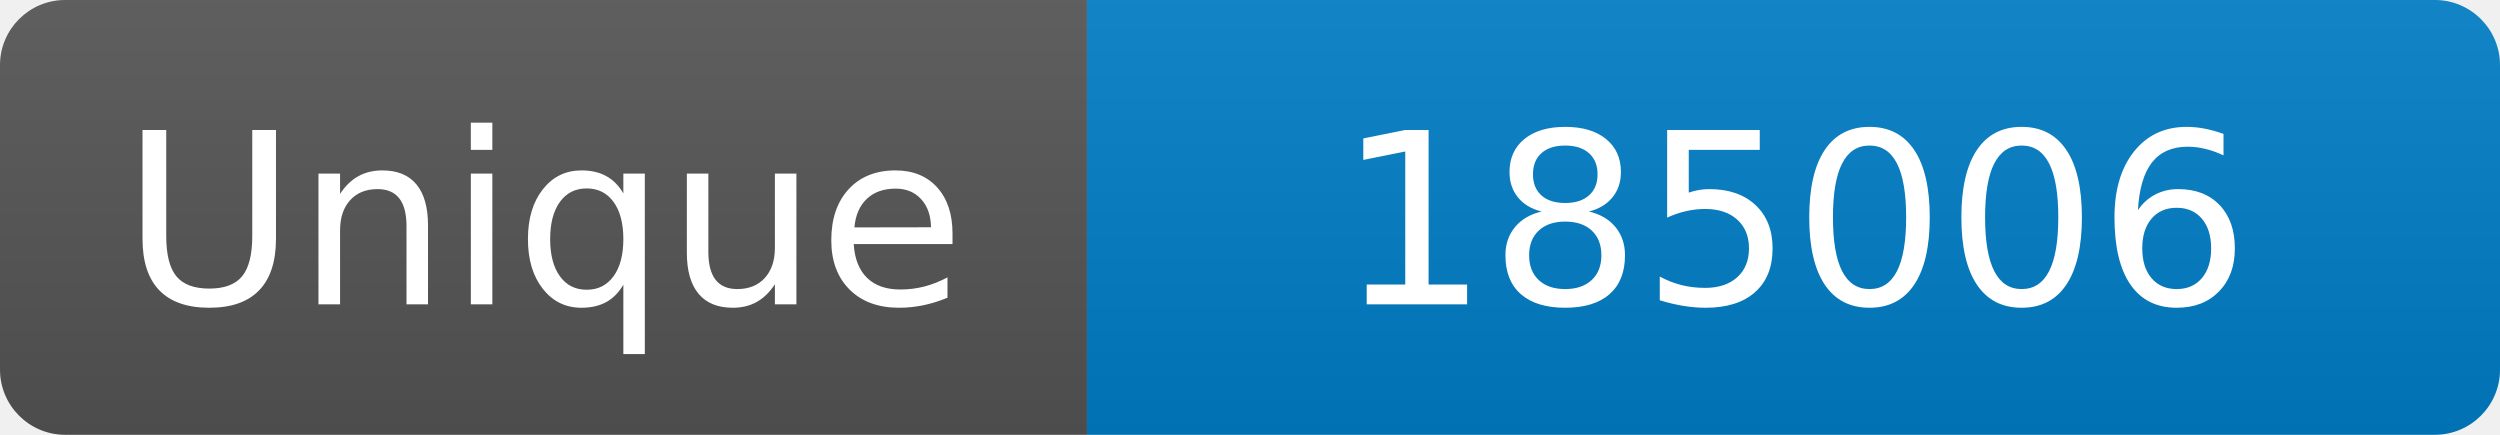
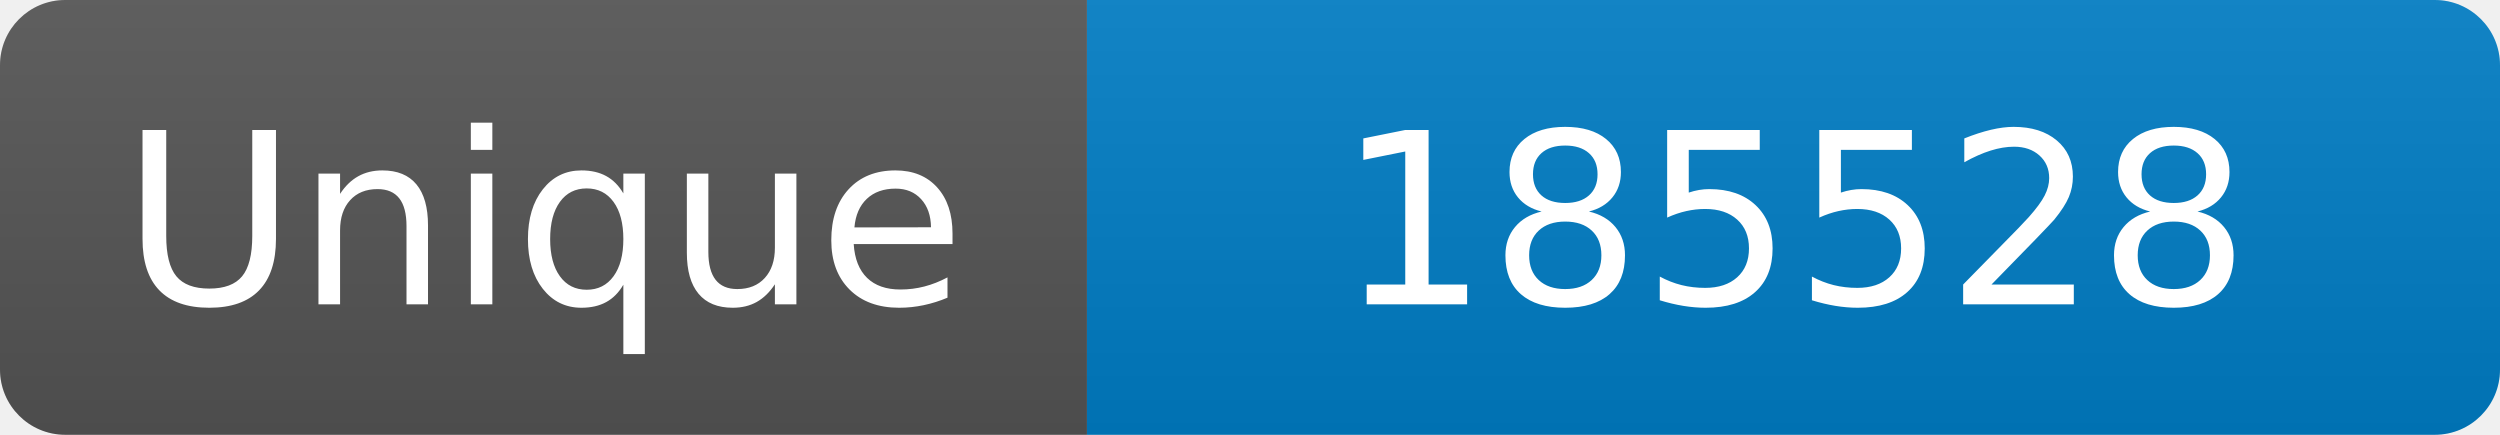
<svg xmlns="http://www.w3.org/2000/svg" width="115" height="20" role="img" aria-label="Maintained?: yes">
  <linearGradient id="s" x2="0" y2="100%">
    <stop offset="0" stop-color="#bbb" stop-opacity=".1" />
    <stop offset="1" stop-opacity=".1" />
  </linearGradient>
  <clipPath id="r">
    <rect width="115" height="20" rx="3" fill="#fff" />
  </clipPath>
  <g clip-path="url(#r)">
    <rect width="50" height="20" fill="#555" />
    <rect x="50" width="160" height="20" fill="#007ec6" />
    <rect width="115" height="20" fill="url(#s)" />
  </g>
  <g fill="#fff" text-anchor="middle" font-family="Verdana,Geneva,DejaVu Sans,sans-serif" font-size="110">
    <text x="250" y="140" transform="scale(.1)" fill="#fff">Unique</text>
-     <text x="825" y="140" transform="scale(.1)" fill="#fff">185006</text>
+     <text x="825" y="140" transform="scale(.1)" fill="#fff">185528</text>
  </g>
</svg>
